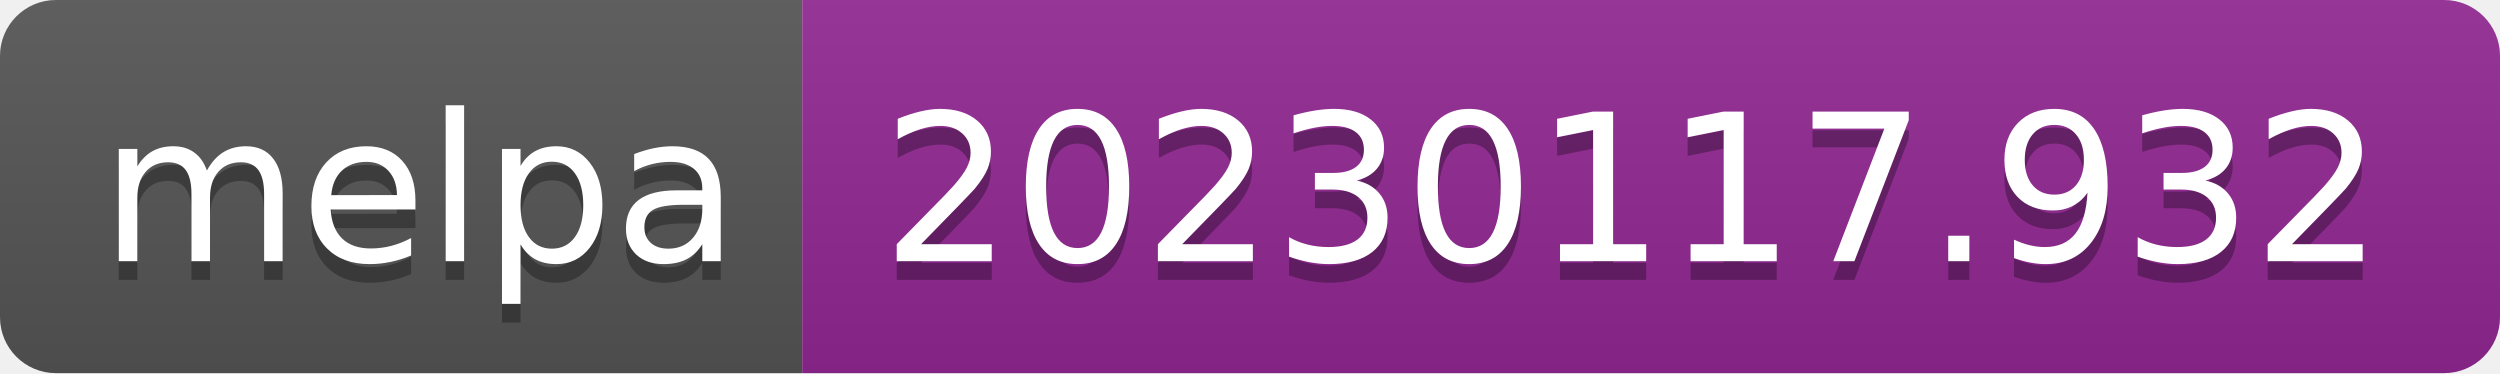
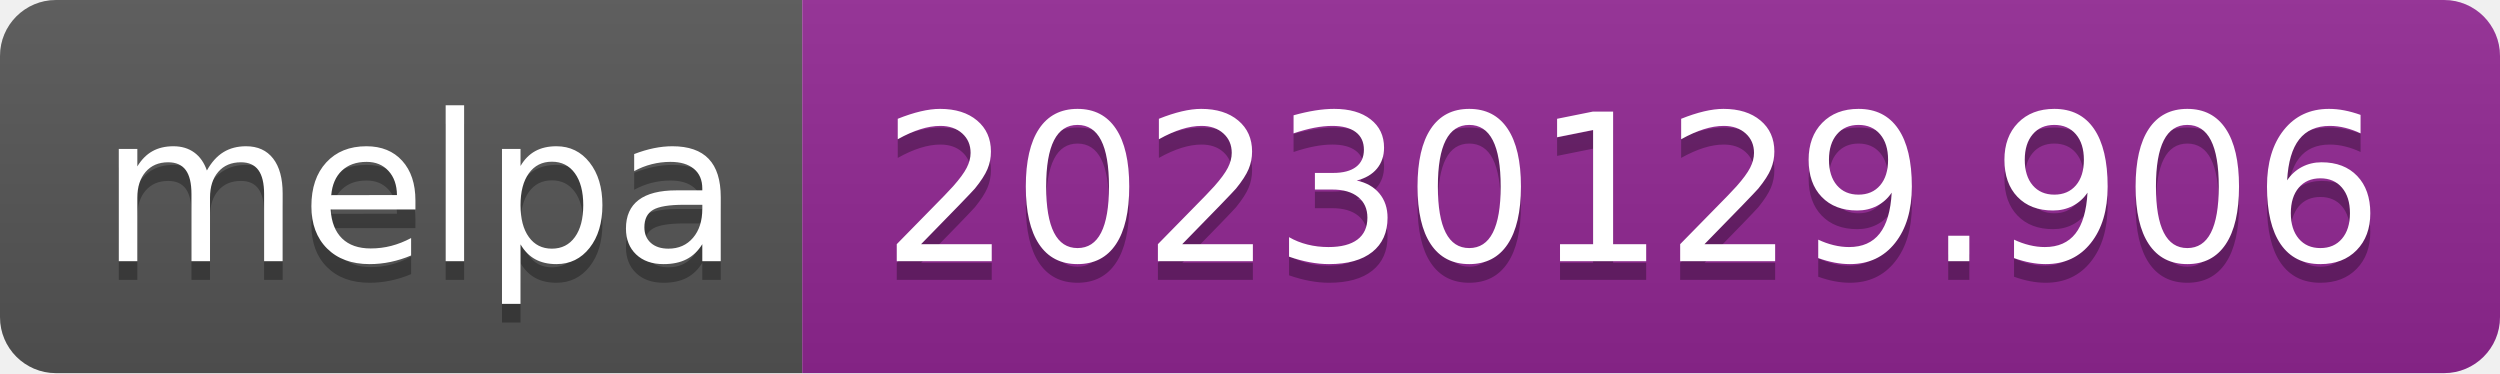
- <svg xmlns="http://www.w3.org/2000/svg" width="134" height="20" role="img" aria-label="melpa: 20230117.932">
+ <svg xmlns="http://www.w3.org/2000/svg" width="134" height="20" role="img" aria-label="melpa: 20230129.906">
  <linearGradient id="s" x2="0" y2="100%">
    <stop offset="0" stop-color="#bbb" stop-opacity=".1" />
    <stop offset="1" stop-opacity=".1" />
  </linearGradient>
  <clipPath id="r">
    <rect width="134" height="20" rx="3" fill="#fff" />
  </clipPath>
  <g clip-path="url(#r)">
    <rect width="43" height="20" fill="#555" />
    <rect x="43" width="91" height="20" fill="#922793" />
    <rect width="134" height="20" fill="url(#s)" />
  </g>
  <g fill="#fff" text-anchor="middle" font-family="Verdana,Geneva,DejaVu Sans,sans-serif" text-rendering="geometricPrecision" font-size="110">
    <text aria-hidden="true" x="225" y="150" fill="#010101" fill-opacity=".3" transform="scale(.1)" textLength="330">melpa</text>
    <text x="225" y="140" transform="scale(.1)" fill="#fff" textLength="330">melpa</text>
-     <text aria-hidden="true" x="875" y="150" fill="#010101" fill-opacity=".3" transform="scale(.1)" textLength="810">20230117.932</text>
-     <text x="875" y="140" transform="scale(.1)" fill="#fff" textLength="810">20230117.932</text>
+     <text aria-hidden="true" x="875" y="150" fill="#010101" fill-opacity=".3" transform="scale(.1)" textLength="810">20230129.906</text>
+     <text x="875" y="140" transform="scale(.1)" fill="#fff" textLength="810">20230129.906</text>
  </g>
</svg>
